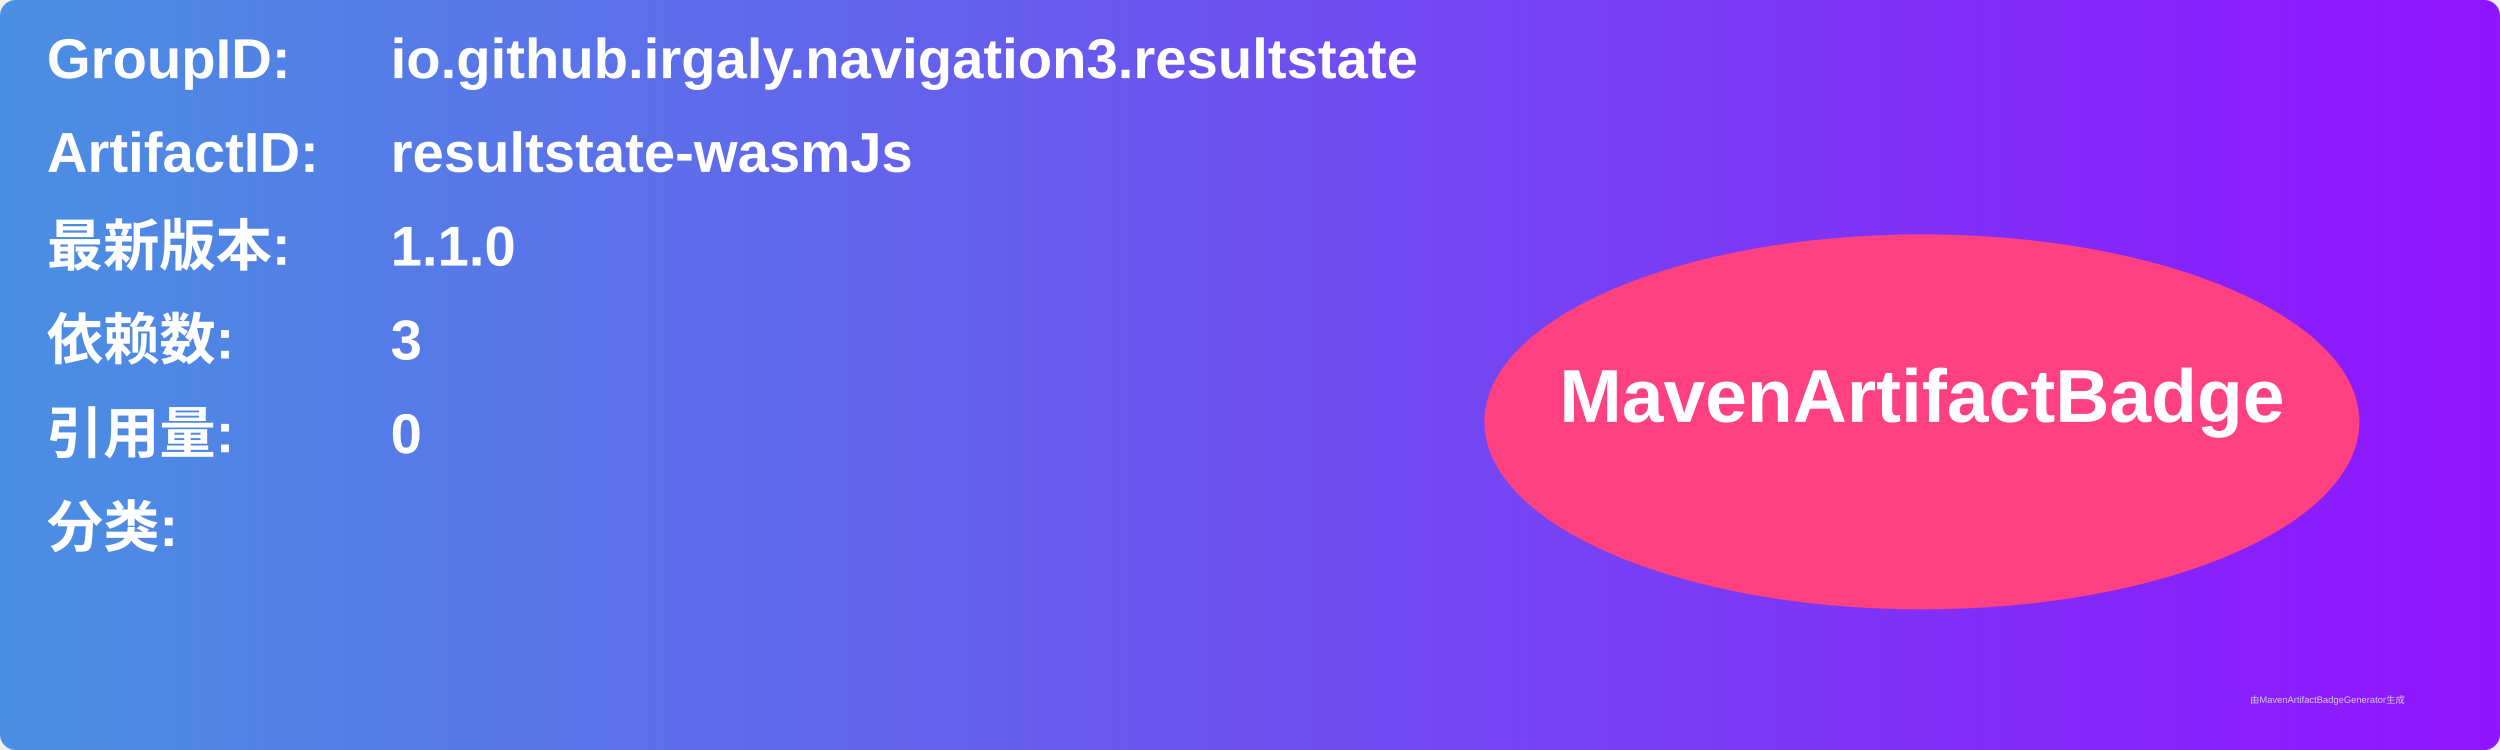
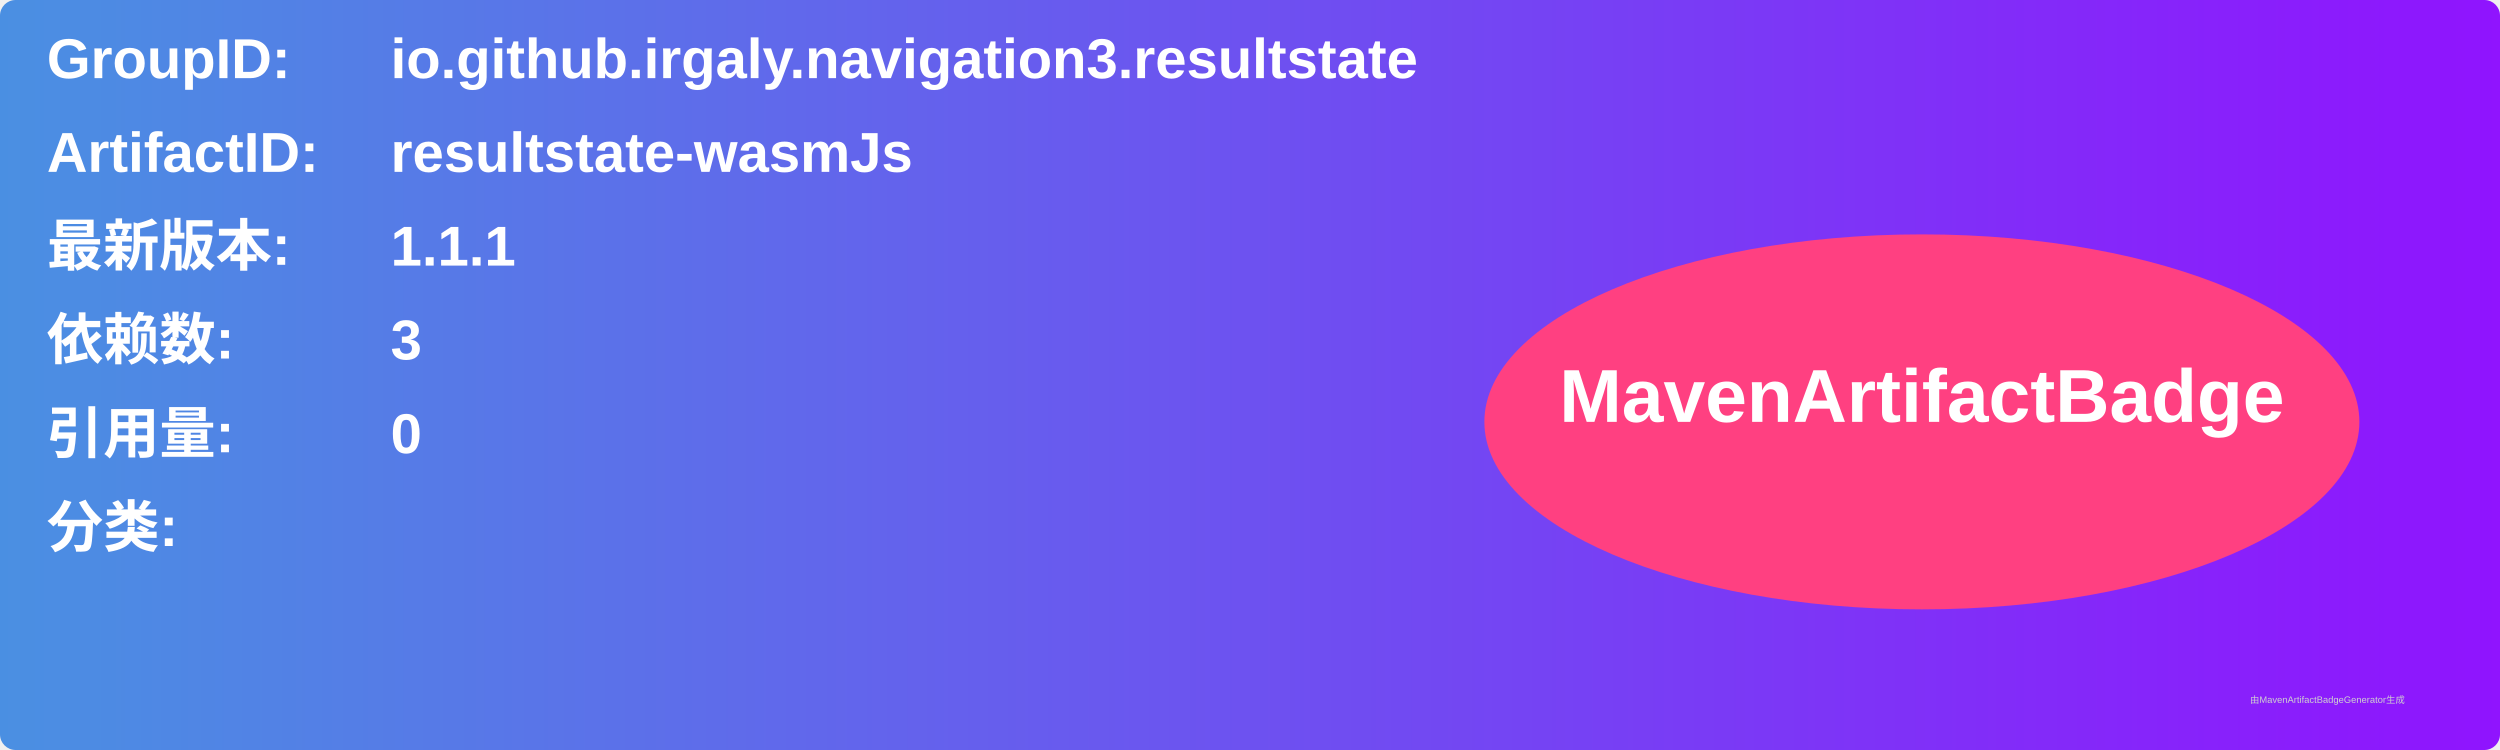
<svg xmlns="http://www.w3.org/2000/svg" width="800" height="240" viewBox="0 0 800 240">
  <linearGradient id="grad" x1="0%" y1="0%" x2="100%" y2="0%">
    <stop offset="0%" stop-color="#4a90e2" />
    <stop offset="100%" stop-color="#9013fe" />
  </linearGradient>
  <rect width="100%" height="100%" rx="5" ry="5" fill="url(#grad)" />
  <g transform="translate(15, 15)">
    <text x="0" y="10" font-family="Arial" font-size="18" fill="white" font-weight="bold" width="260">GroupID:</text>
    <text x="110" y="10" font-family="Arial" font-size="18" fill="white" font-weight="bold" width="460">io.github.irgaly.navigation3.resultstate</text>
    <text x="0" y="40" font-family="Arial" font-size="18" fill="white" font-weight="bold" width="260">ArtifactID:</text>
    <text x="110" y="40" font-family="Arial" font-size="18" fill="white" font-weight="bold" width="460">resultstate-wasmJs</text>
    <text x="0" y="70" font-family="Arial" font-size="18" fill="white" font-weight="bold">最新版本:</text>
    <text x="110" y="70" font-family="Arial" font-size="18" fill="white" font-weight="bold">
-       <tspan font-weight="bold">1.1.0</tspan>
+       <tspan font-weight="bold">1.1.1</tspan>
    </text>
    <text x="0" y="100" font-family="Arial" font-size="18" fill="white" font-weight="bold">依赖数: </text>
    <text x="110" y="100" font-family="Arial" font-size="18" fill="white">
      <tspan font-weight="bold">3</tspan>
    </text>
    <text x="0" y="130" font-family="Arial" font-size="18" fill="white" font-weight="bold">引用量: </text>
    <text x="110" y="130" font-family="Arial" font-size="18" fill="white">
      <tspan font-weight="bold">0</tspan>
    </text>
    <text x="0" y="160" font-family="Arial" font-size="18" fill="white" font-weight="bold">分类:</text>
    <text x="10" y="190" font-family="Arial" font-size="10" fill="white">
      <tspan font-weight="bold" />
    </text>
    <ellipse cx="600" cy="120" rx="140" ry="60" fill="#ff4081" />
    <text x="600" y="120" text-anchor="middle" font-family="Arial" font-size="24" fill="white" font-weight="bold">MavenArtifactBadge</text>
  </g>
  <text x="720" y="225" font-family="Arial" font-size="3" fill="#d0d0d0">由MavenArtifactBadgeGenerator生成</text>
</svg>
